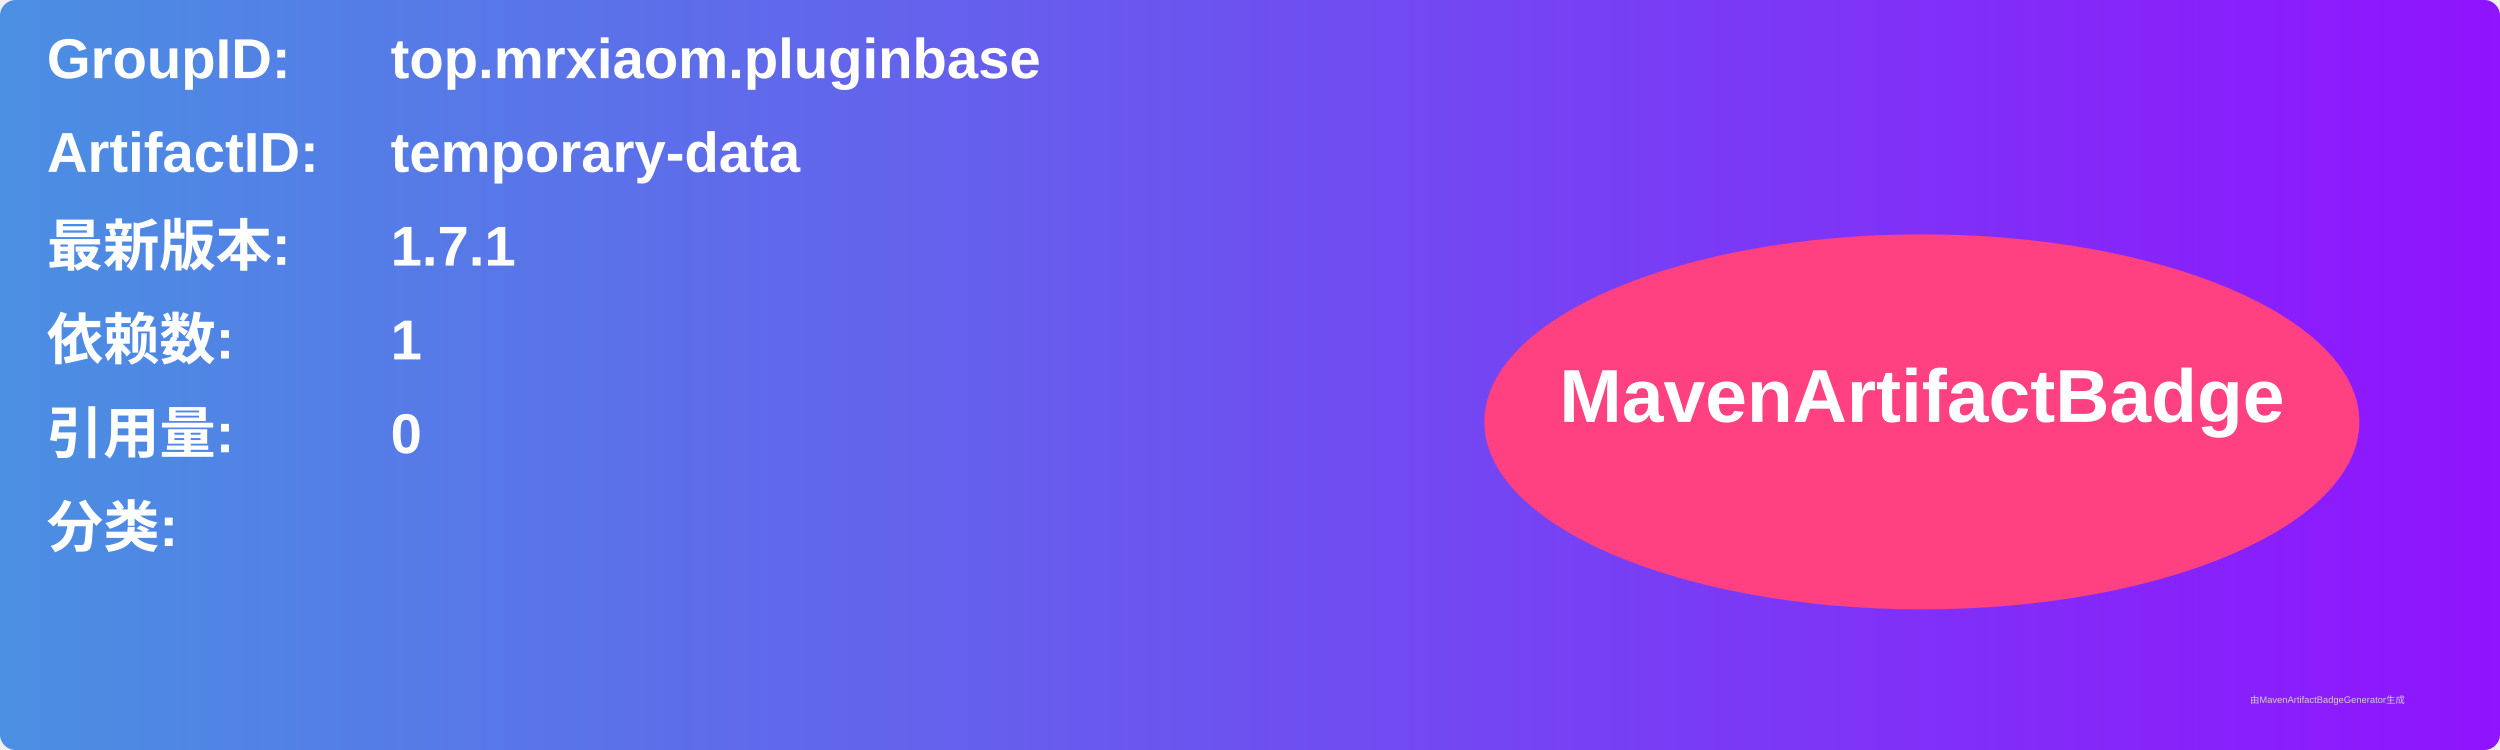
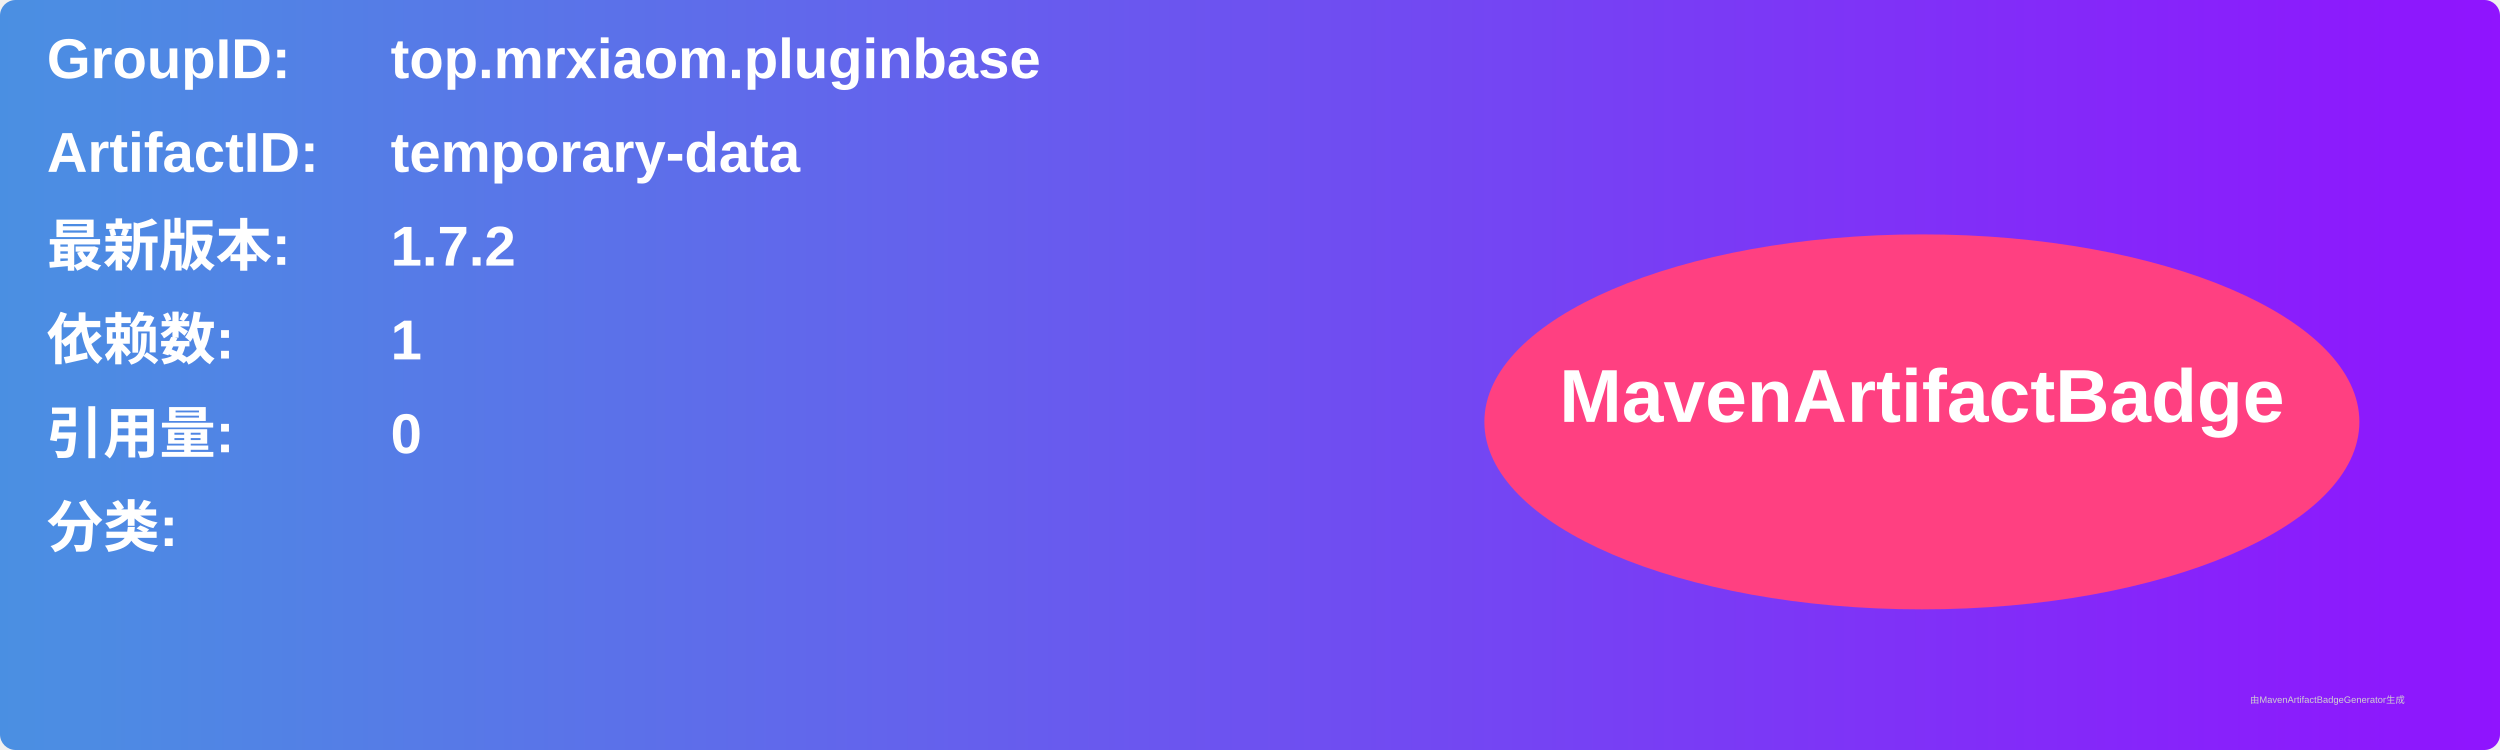
<svg xmlns="http://www.w3.org/2000/svg" width="800" height="240" viewBox="0 0 800 240">
  <linearGradient id="grad" x1="0%" y1="0%" x2="100%" y2="0%">
    <stop offset="0%" stop-color="#4a90e2" />
    <stop offset="100%" stop-color="#9013fe" />
  </linearGradient>
  <rect width="100%" height="100%" rx="5" ry="5" fill="url(#grad)" />
  <g transform="translate(15, 15)">
    <text x="0" y="10" font-family="Arial" font-size="18" fill="white" font-weight="bold" width="260">GroupID:</text>
    <text x="110" y="10" font-family="Arial" font-size="18" fill="white" font-weight="bold" width="460">top.mrxiaom.pluginbase</text>
    <text x="0" y="40" font-family="Arial" font-size="18" fill="white" font-weight="bold" width="260">ArtifactID:</text>
    <text x="110" y="40" font-family="Arial" font-size="18" fill="white" font-weight="bold" width="460">temporary-data</text>
    <text x="0" y="70" font-family="Arial" font-size="18" fill="white" font-weight="bold">最新版本:</text>
    <text x="110" y="70" font-family="Arial" font-size="18" fill="white" font-weight="bold">
-       <tspan font-weight="bold">1.7.1</tspan>
+       <tspan font-weight="bold">1.7.2</tspan>
    </text>
    <text x="0" y="100" font-family="Arial" font-size="18" fill="white" font-weight="bold">依赖数: </text>
    <text x="110" y="100" font-family="Arial" font-size="18" fill="white">
      <tspan font-weight="bold">1</tspan>
    </text>
    <text x="0" y="130" font-family="Arial" font-size="18" fill="white" font-weight="bold">引用量: </text>
    <text x="110" y="130" font-family="Arial" font-size="18" fill="white">
      <tspan font-weight="bold">0</tspan>
    </text>
    <text x="0" y="160" font-family="Arial" font-size="18" fill="white" font-weight="bold">分类:</text>
    <text x="10" y="190" font-family="Arial" font-size="10" fill="white">
      <tspan font-weight="bold" />
    </text>
    <ellipse cx="600" cy="120" rx="140" ry="60" fill="#ff4081" />
    <text x="600" y="120" text-anchor="middle" font-family="Arial" font-size="24" fill="white" font-weight="bold">MavenArtifactBadge</text>
  </g>
  <text x="720" y="225" font-family="Arial" font-size="3" fill="#d0d0d0">由MavenArtifactBadgeGenerator生成</text>
</svg>
